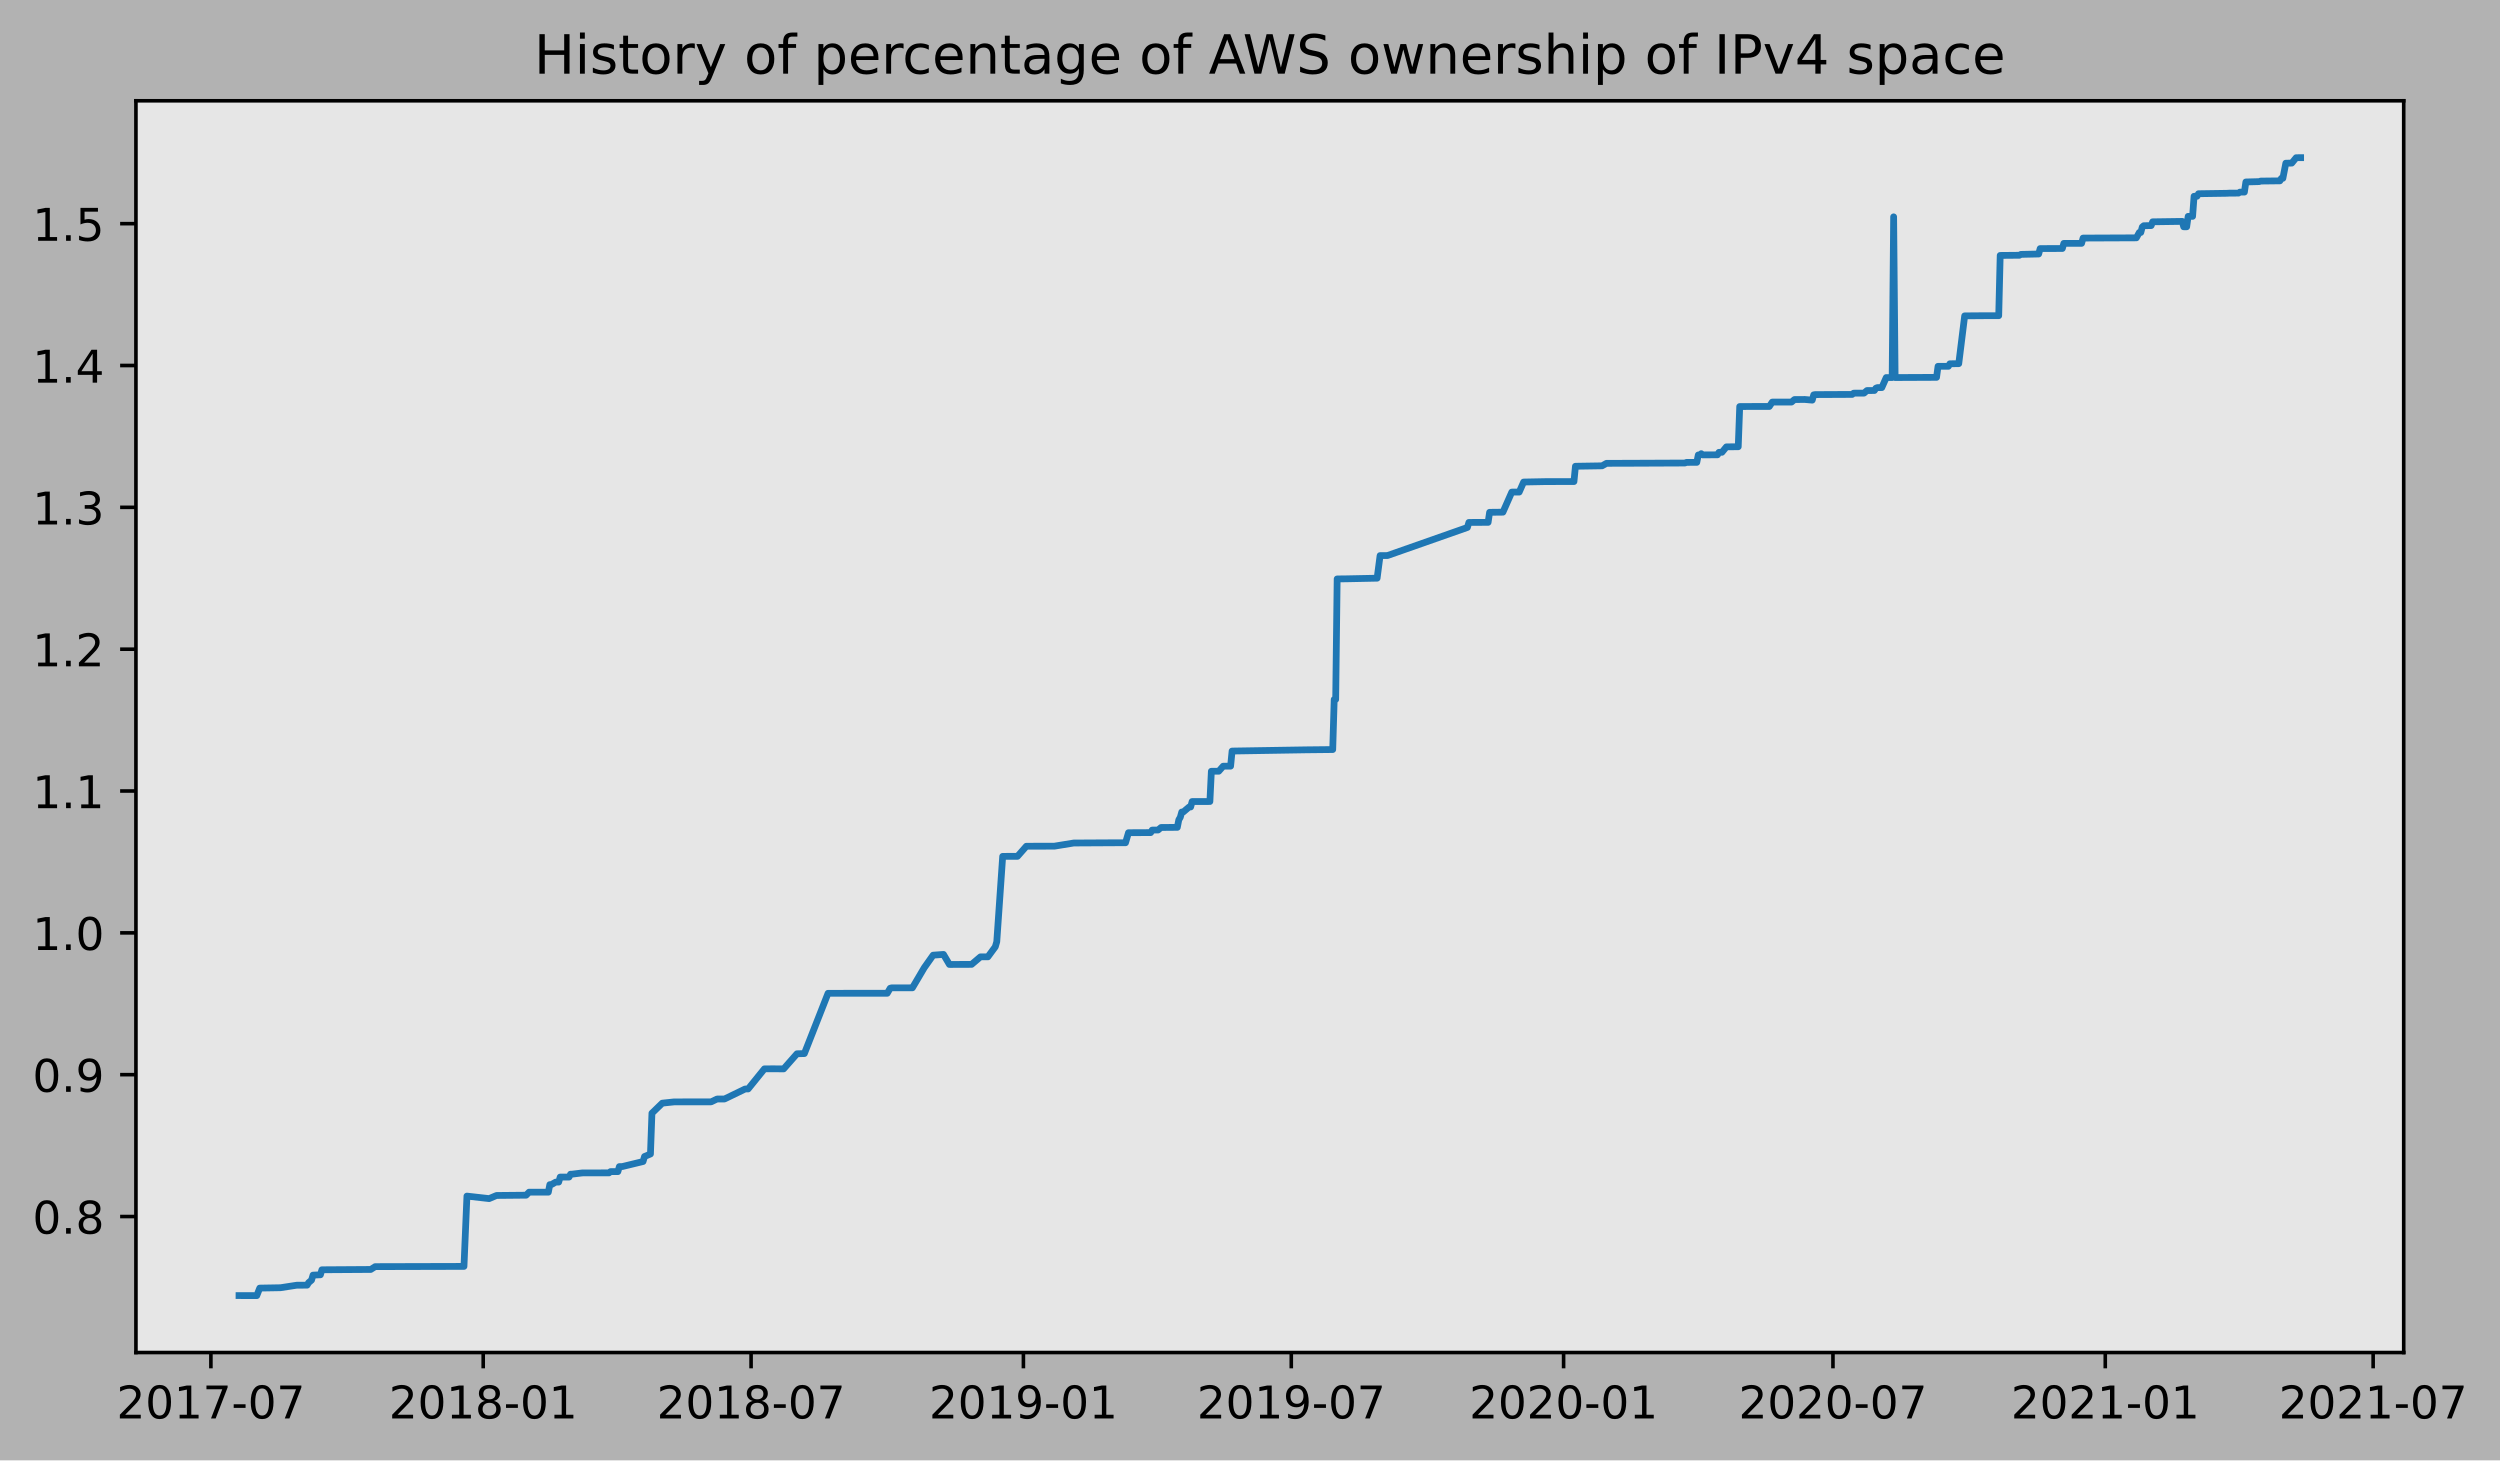
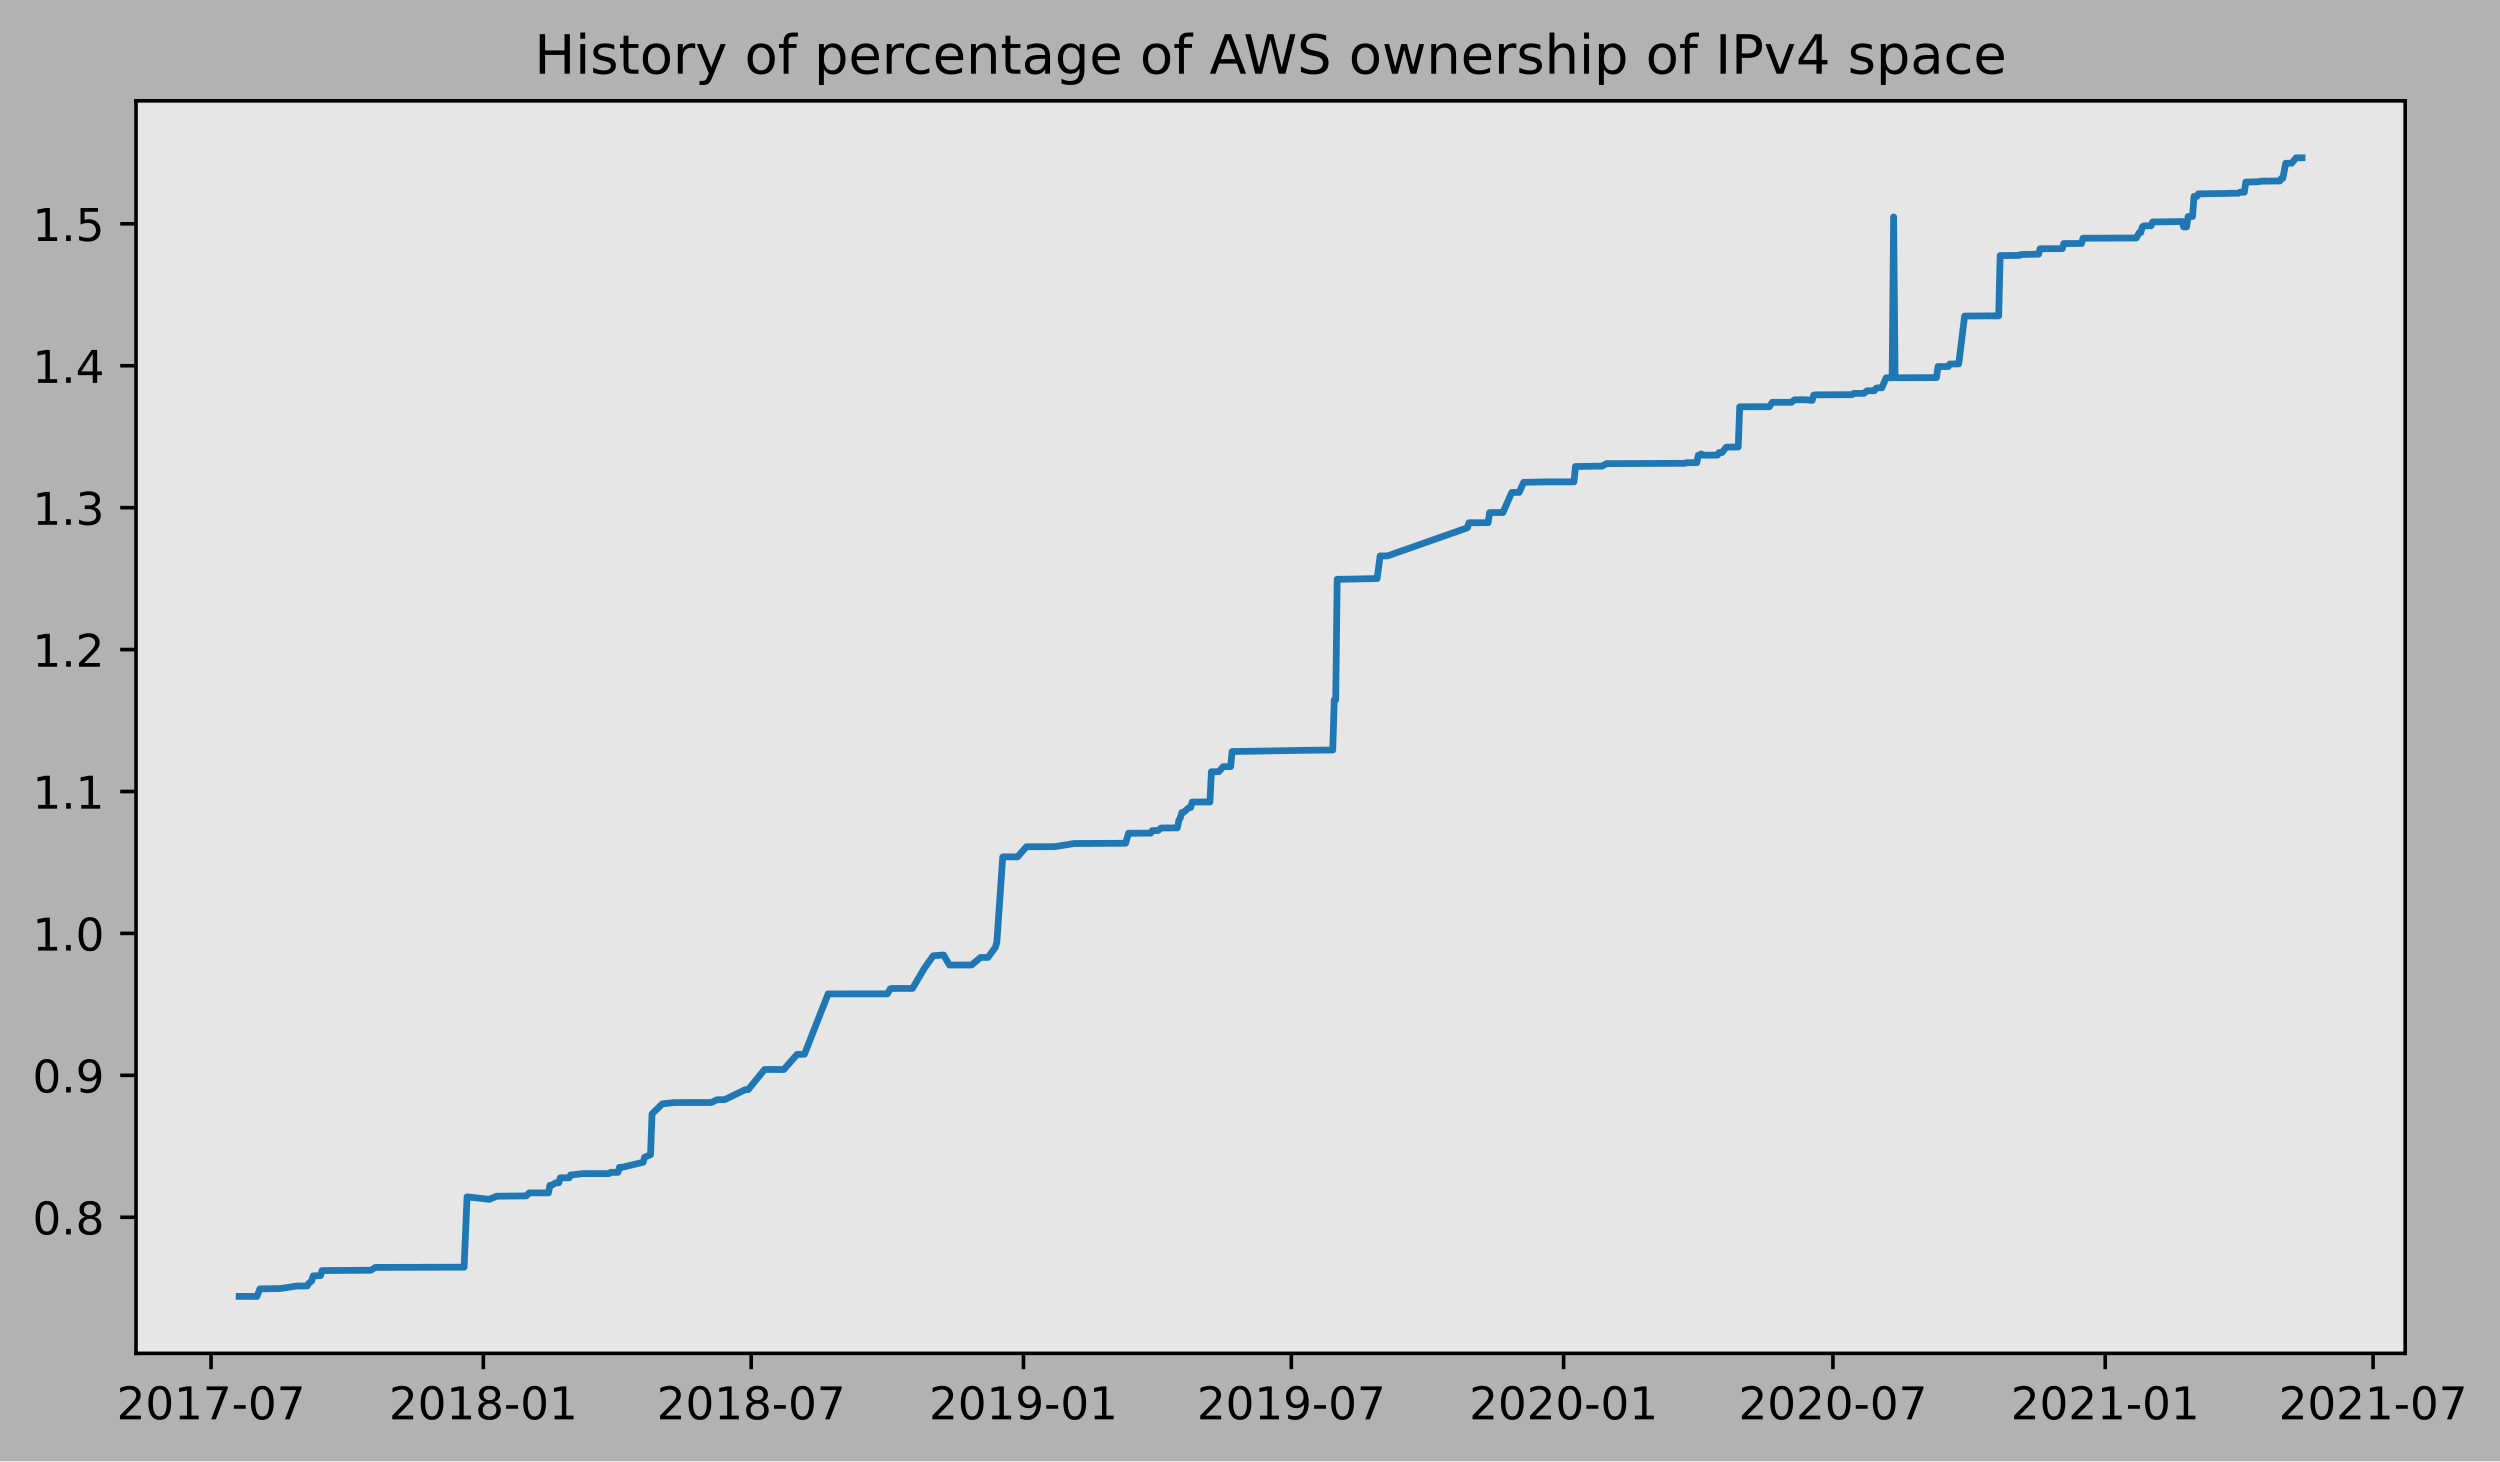
- <svg xmlns="http://www.w3.org/2000/svg" xmlns:xlink="http://www.w3.org/1999/xlink" height="323.396pt" version="1.1" viewBox="0 0 553.627 323.396" width="553.627pt">
+ <svg xmlns="http://www.w3.org/2000/svg" xmlns:xlink="http://www.w3.org/1999/xlink" height="323.396pt" version="1.1" viewBox="0 0 553.288 323.396" width="553.288pt">
  <defs>
    <style type="text/css">
*{stroke-linecap:butt;stroke-linejoin:round;}
  </style>
  </defs>
  <g id="figure_1">
    <g id="patch_1">
-       <path d="M 0 323.396  L 553.627 323.396  L 553.627 0  L 0 0  z " style="fill:#b2b2b2;" />
+       <path d="M 0 323.396  L 553.288 323.396  L 553.288 0  L 0 0  z " style="fill:#b2b2b2;" />
    </g>
    <g id="axes_1">
      <g id="patch_2">
        <path d="M 30.103 299.518  L 532.303 299.518  L 532.303 22.318  L 30.103 22.318  z " style="fill:#e6e6e6;" />
      </g>
      <g id="matplotlib.axis_1">
        <g id="xtick_1">
          <g id="line2d_1">
            <defs>
-               <path d="M 0 0  L 0 3.5  " id="me710acdeee" style="stroke:#000000;stroke-width:0.8;" />
-             </defs>
-             <g>
-               <use style="stroke:#000000;stroke-width:0.8;" x="46.703" xlink:href="#me710acdeee" y="299.518" />
+               <path d="M 0 0  L 0 3.5  " id="m3dcc79cb91" style="stroke:#000000;stroke-width:0.8;" />
+             </defs>
+             <g>
+               <use style="stroke:#000000;stroke-width:0.8;" x="46.708" xlink:href="#m3dcc79cb91" y="299.518" />
            </g>
          </g>
          <g id="text_1">
            <defs>
              <path d="M 19.188 8.297  L 53.609 8.297  L 53.609 0  L 7.328 0  L 7.328 8.297  Q 12.938 14.109 22.625 23.891  Q 32.328 33.688 34.812 36.531  Q 39.547 41.844 41.422 45.531  Q 43.312 49.219 43.312 52.781  Q 43.312 58.594 39.234 62.25  Q 35.156 65.922 28.609 65.922  Q 23.969 65.922 18.812 64.312  Q 13.672 62.703 7.812 59.422  L 7.812 69.391  Q 13.766 71.781 18.938 73  Q 24.125 74.219 28.422 74.219  Q 39.75 74.219 46.484 68.547  Q 53.219 62.891 53.219 53.422  Q 53.219 48.922 51.531 44.891  Q 49.859 40.875 45.406 35.406  Q 44.188 33.984 37.641 27.219  Q 31.109 20.453 19.188 8.297  z " id="DejaVuSans-50" />
              <path d="M 31.781 66.406  Q 24.172 66.406 20.328 58.906  Q 16.5 51.422 16.5 36.375  Q 16.5 21.391 20.328 13.891  Q 24.172 6.391 31.781 6.391  Q 39.453 6.391 43.281 13.891  Q 47.125 21.391 47.125 36.375  Q 47.125 51.422 43.281 58.906  Q 39.453 66.406 31.781 66.406  z M 31.781 74.219  Q 44.047 74.219 50.516 64.516  Q 56.984 54.828 56.984 36.375  Q 56.984 17.969 50.516 8.266  Q 44.047 -1.422 31.781 -1.422  Q 19.531 -1.422 13.062 8.266  Q 6.594 17.969 6.594 36.375  Q 6.594 54.828 13.062 64.516  Q 19.531 74.219 31.781 74.219  z " id="DejaVuSans-48" />
              <path d="M 12.406 8.297  L 28.516 8.297  L 28.516 63.922  L 10.984 60.406  L 10.984 69.391  L 28.422 72.906  L 38.281 72.906  L 38.281 8.297  L 54.391 8.297  L 54.391 0  L 12.406 0  z " id="DejaVuSans-49" />
              <path d="M 8.203 72.906  L 55.078 72.906  L 55.078 68.703  L 28.609 0  L 18.312 0  L 43.219 64.594  L 8.203 64.594  z " id="DejaVuSans-55" />
              <path d="M 4.891 31.391  L 31.203 31.391  L 31.203 23.391  L 4.891 23.391  z " id="DejaVuSans-45" />
            </defs>
-             <g transform="translate(25.81188 314.1166)scale(0.1 -0.1)">
+             <g transform="translate(25.81635 314.1166)scale(0.1 -0.1)">
              <use xlink:href="#DejaVuSans-50" />
              <use x="63.623" xlink:href="#DejaVuSans-48" />
              <use x="127.246" xlink:href="#DejaVuSans-49" />
              <use x="190.869" xlink:href="#DejaVuSans-55" />
              <use x="254.492" xlink:href="#DejaVuSans-45" />
              <use x="290.576" xlink:href="#DejaVuSans-48" />
              <use x="354.199" xlink:href="#DejaVuSans-55" />
            </g>
          </g>
        </g>
        <g id="xtick_2">
          <g id="line2d_2">
            <g>
-               <use style="stroke:#000000;stroke-width:0.8;" x="107.008" xlink:href="#me710acdeee" y="299.518" />
+               <use style="stroke:#000000;stroke-width:0.8;" x="106.969" xlink:href="#m3dcc79cb91" y="299.518" />
            </g>
          </g>
          <g id="text_2">
            <defs>
              <path d="M 31.781 34.625  Q 24.75 34.625 20.719 30.859  Q 16.703 27.094 16.703 20.516  Q 16.703 13.922 20.719 10.156  Q 24.75 6.391 31.781 6.391  Q 38.812 6.391 42.859 10.172  Q 46.922 13.969 46.922 20.516  Q 46.922 27.094 42.891 30.859  Q 38.875 34.625 31.781 34.625  z M 21.922 38.812  Q 15.578 40.375 12.031 44.719  Q 8.5 49.078 8.5 55.328  Q 8.5 64.062 14.719 69.141  Q 20.953 74.219 31.781 74.219  Q 42.672 74.219 48.875 69.141  Q 55.078 64.062 55.078 55.328  Q 55.078 49.078 51.531 44.719  Q 48 40.375 41.703 38.812  Q 48.828 37.156 52.797 32.312  Q 56.781 27.484 56.781 20.516  Q 56.781 9.906 50.312 4.234  Q 43.844 -1.422 31.781 -1.422  Q 19.734 -1.422 13.25 4.234  Q 6.781 9.906 6.781 20.516  Q 6.781 27.484 10.781 32.312  Q 14.797 37.156 21.922 38.812  z M 18.312 54.391  Q 18.312 48.734 21.844 45.562  Q 25.391 42.391 31.781 42.391  Q 38.141 42.391 41.719 45.562  Q 45.312 48.734 45.312 54.391  Q 45.312 60.062 41.719 63.234  Q 38.141 66.406 31.781 66.406  Q 25.391 66.406 21.844 63.234  Q 18.312 60.062 18.312 54.391  z " id="DejaVuSans-56" />
            </defs>
-             <g transform="translate(86.11652 314.1166)scale(0.1 -0.1)">
+             <g transform="translate(86.07773 314.1166)scale(0.1 -0.1)">
              <use xlink:href="#DejaVuSans-50" />
              <use x="63.623" xlink:href="#DejaVuSans-48" />
              <use x="127.246" xlink:href="#DejaVuSans-49" />
              <use x="190.869" xlink:href="#DejaVuSans-56" />
              <use x="254.492" xlink:href="#DejaVuSans-45" />
              <use x="290.576" xlink:href="#DejaVuSans-48" />
              <use x="354.199" xlink:href="#DejaVuSans-49" />
            </g>
          </g>
        </g>
        <g id="xtick_3">
          <g id="line2d_3">
            <g>
-               <use style="stroke:#000000;stroke-width:0.8;" x="166.329" xlink:href="#me710acdeee" y="299.518" />
+               <use style="stroke:#000000;stroke-width:0.8;" x="166.248" xlink:href="#m3dcc79cb91" y="299.518" />
            </g>
          </g>
          <g id="text_3">
-             <g transform="translate(145.4379 314.1166)scale(0.1 -0.1)">
+             <g transform="translate(145.3566 314.1166)scale(0.1 -0.1)">
              <use xlink:href="#DejaVuSans-50" />
              <use x="63.623" xlink:href="#DejaVuSans-48" />
              <use x="127.246" xlink:href="#DejaVuSans-49" />
              <use x="190.869" xlink:href="#DejaVuSans-56" />
              <use x="254.492" xlink:href="#DejaVuSans-45" />
              <use x="290.576" xlink:href="#DejaVuSans-48" />
              <use x="354.199" xlink:href="#DejaVuSans-55" />
            </g>
          </g>
        </g>
        <g id="xtick_4">
          <g id="line2d_4">
            <g>
-               <use style="stroke:#000000;stroke-width:0.8;" x="226.634" xlink:href="#me710acdeee" y="299.518" />
+               <use style="stroke:#000000;stroke-width:0.8;" x="226.509" xlink:href="#m3dcc79cb91" y="299.518" />
            </g>
          </g>
          <g id="text_4">
            <defs>
              <path d="M 10.984 1.516  L 10.984 10.5  Q 14.703 8.734 18.5 7.812  Q 22.312 6.891 25.984 6.891  Q 35.75 6.891 40.891 13.453  Q 46.047 20.016 46.781 33.406  Q 43.953 29.203 39.594 26.953  Q 35.25 24.703 29.984 24.703  Q 19.047 24.703 12.672 31.312  Q 6.297 37.938 6.297 49.422  Q 6.297 60.641 12.938 67.422  Q 19.578 74.219 30.609 74.219  Q 43.266 74.219 49.922 64.516  Q 56.594 54.828 56.594 36.375  Q 56.594 19.141 48.406 8.859  Q 40.234 -1.422 26.422 -1.422  Q 22.703 -1.422 18.891 -0.688  Q 15.094 0.047 10.984 1.516  z M 30.609 32.422  Q 37.25 32.422 41.125 36.953  Q 45.016 41.5 45.016 49.422  Q 45.016 57.281 41.125 61.844  Q 37.25 66.406 30.609 66.406  Q 23.969 66.406 20.094 61.844  Q 16.219 57.281 16.219 49.422  Q 16.219 41.5 20.094 36.953  Q 23.969 32.422 30.609 32.422  z " id="DejaVuSans-57" />
            </defs>
-             <g transform="translate(205.7426 314.1166)scale(0.1 -0.1)">
+             <g transform="translate(205.618 314.1166)scale(0.1 -0.1)">
              <use xlink:href="#DejaVuSans-50" />
              <use x="63.623" xlink:href="#DejaVuSans-48" />
              <use x="127.246" xlink:href="#DejaVuSans-49" />
              <use x="190.869" xlink:href="#DejaVuSans-57" />
              <use x="254.492" xlink:href="#DejaVuSans-45" />
              <use x="290.576" xlink:href="#DejaVuSans-48" />
              <use x="354.199" xlink:href="#DejaVuSans-49" />
            </g>
          </g>
        </g>
        <g id="xtick_5">
          <g id="line2d_5">
            <g>
-               <use style="stroke:#000000;stroke-width:0.8;" x="285.955" xlink:href="#me710acdeee" y="299.518" />
+               <use style="stroke:#000000;stroke-width:0.8;" x="285.788" xlink:href="#m3dcc79cb91" y="299.518" />
            </g>
          </g>
          <g id="text_5">
-             <g transform="translate(265.064 314.1166)scale(0.1 -0.1)">
+             <g transform="translate(264.8968 314.1166)scale(0.1 -0.1)">
              <use xlink:href="#DejaVuSans-50" />
              <use x="63.623" xlink:href="#DejaVuSans-48" />
              <use x="127.246" xlink:href="#DejaVuSans-49" />
              <use x="190.869" xlink:href="#DejaVuSans-57" />
              <use x="254.492" xlink:href="#DejaVuSans-45" />
              <use x="290.576" xlink:href="#DejaVuSans-48" />
              <use x="354.199" xlink:href="#DejaVuSans-55" />
            </g>
          </g>
        </g>
        <g id="xtick_6">
          <g id="line2d_6">
            <g>
-               <use style="stroke:#000000;stroke-width:0.8;" x="346.26" xlink:href="#me710acdeee" y="299.518" />
+               <use style="stroke:#000000;stroke-width:0.8;" x="346.05" xlink:href="#m3dcc79cb91" y="299.518" />
            </g>
          </g>
          <g id="text_6">
-             <g transform="translate(325.3686 314.1166)scale(0.1 -0.1)">
+             <g transform="translate(325.1582 314.1166)scale(0.1 -0.1)">
              <use xlink:href="#DejaVuSans-50" />
              <use x="63.623" xlink:href="#DejaVuSans-48" />
              <use x="127.246" xlink:href="#DejaVuSans-50" />
              <use x="190.869" xlink:href="#DejaVuSans-48" />
              <use x="254.492" xlink:href="#DejaVuSans-45" />
              <use x="290.576" xlink:href="#DejaVuSans-48" />
              <use x="354.199" xlink:href="#DejaVuSans-49" />
            </g>
          </g>
        </g>
        <g id="xtick_7">
          <g id="line2d_7">
            <g>
-               <use style="stroke:#000000;stroke-width:0.8;" x="405.909" xlink:href="#me710acdeee" y="299.518" />
+               <use style="stroke:#000000;stroke-width:0.8;" x="405.656" xlink:href="#m3dcc79cb91" y="299.518" />
            </g>
          </g>
          <g id="text_7">
-             <g transform="translate(385.0178 314.1166)scale(0.1 -0.1)">
+             <g transform="translate(384.7646 314.1166)scale(0.1 -0.1)">
              <use xlink:href="#DejaVuSans-50" />
              <use x="63.623" xlink:href="#DejaVuSans-48" />
              <use x="127.246" xlink:href="#DejaVuSans-50" />
              <use x="190.869" xlink:href="#DejaVuSans-48" />
              <use x="254.492" xlink:href="#DejaVuSans-45" />
              <use x="290.576" xlink:href="#DejaVuSans-48" />
              <use x="354.199" xlink:href="#DejaVuSans-55" />
            </g>
          </g>
        </g>
        <g id="xtick_8">
          <g id="line2d_8">
            <g>
-               <use style="stroke:#000000;stroke-width:0.8;" x="466.214" xlink:href="#me710acdeee" y="299.518" />
+               <use style="stroke:#000000;stroke-width:0.8;" x="465.917" xlink:href="#m3dcc79cb91" y="299.518" />
            </g>
          </g>
          <g id="text_8">
-             <g transform="translate(445.3224 314.1166)scale(0.1 -0.1)">
+             <g transform="translate(445.0259 314.1166)scale(0.1 -0.1)">
              <use xlink:href="#DejaVuSans-50" />
              <use x="63.623" xlink:href="#DejaVuSans-48" />
              <use x="127.246" xlink:href="#DejaVuSans-50" />
              <use x="190.869" xlink:href="#DejaVuSans-49" />
              <use x="254.492" xlink:href="#DejaVuSans-45" />
              <use x="290.576" xlink:href="#DejaVuSans-48" />
              <use x="354.199" xlink:href="#DejaVuSans-49" />
            </g>
          </g>
        </g>
        <g id="xtick_9">
          <g id="line2d_9">
            <g>
-               <use style="stroke:#000000;stroke-width:0.8;" x="525.535" xlink:href="#me710acdeee" y="299.518" />
+               <use style="stroke:#000000;stroke-width:0.8;" x="525.196" xlink:href="#m3dcc79cb91" y="299.518" />
            </g>
          </g>
          <g id="text_9">
-             <g transform="translate(504.6438 314.1166)scale(0.1 -0.1)">
+             <g transform="translate(504.3048 314.1166)scale(0.1 -0.1)">
              <use xlink:href="#DejaVuSans-50" />
              <use x="63.623" xlink:href="#DejaVuSans-48" />
              <use x="127.246" xlink:href="#DejaVuSans-50" />
              <use x="190.869" xlink:href="#DejaVuSans-49" />
              <use x="254.492" xlink:href="#DejaVuSans-45" />
              <use x="290.576" xlink:href="#DejaVuSans-48" />
              <use x="354.199" xlink:href="#DejaVuSans-55" />
            </g>
          </g>
        </g>
      </g>
      <g id="matplotlib.axis_2">
        <g id="ytick_1">
          <g id="line2d_10">
            <defs>
-               <path d="M 0 0  L -3.5 0  " id="m33b3c46250" style="stroke:#000000;stroke-width:0.8;" />
-             </defs>
-             <g>
-               <use style="stroke:#000000;stroke-width:0.8;" x="30.103" xlink:href="#m33b3c46250" y="269.4" />
+               <path d="M 0 0  L -3.5 0  " id="m85bfd32f55" style="stroke:#000000;stroke-width:0.8;" />
+             </defs>
+             <g>
+               <use style="stroke:#000000;stroke-width:0.8;" x="30.103" xlink:href="#m85bfd32f55" y="269.4" />
            </g>
          </g>
          <g id="text_10">
            <defs>
              <path d="M 10.688 12.406  L 21 12.406  L 21 0  L 10.688 0  z " id="DejaVuSans-46" />
            </defs>
-             <g transform="translate(7.2 273.199)scale(0.1 -0.1)">
+             <g transform="translate(7.2 273.1991)scale(0.1 -0.1)">
              <use xlink:href="#DejaVuSans-48" />
              <use x="63.623" xlink:href="#DejaVuSans-46" />
              <use x="95.41" xlink:href="#DejaVuSans-56" />
            </g>
          </g>
        </g>
        <g id="ytick_2">
          <g id="line2d_11">
            <g>
-               <use style="stroke:#000000;stroke-width:0.8;" x="30.103" xlink:href="#m33b3c46250" y="237.99" />
+               <use style="stroke:#000000;stroke-width:0.8;" x="30.103" xlink:href="#m85bfd32f55" y="237.99" />
            </g>
          </g>
          <g id="text_11">
-             <g transform="translate(7.2 241.7891)scale(0.1 -0.1)">
+             <g transform="translate(7.2 241.7892)scale(0.1 -0.1)">
              <use xlink:href="#DejaVuSans-48" />
              <use x="63.623" xlink:href="#DejaVuSans-46" />
              <use x="95.41" xlink:href="#DejaVuSans-57" />
            </g>
          </g>
        </g>
        <g id="ytick_3">
          <g id="line2d_12">
            <g>
-               <use style="stroke:#000000;stroke-width:0.8;" x="30.103" xlink:href="#m33b3c46250" y="206.58" />
+               <use style="stroke:#000000;stroke-width:0.8;" x="30.103" xlink:href="#m85bfd32f55" y="206.58" />
            </g>
          </g>
          <g id="text_12">
-             <g transform="translate(7.2 210.3792)scale(0.1 -0.1)">
+             <g transform="translate(7.2 210.3794)scale(0.1 -0.1)">
              <use xlink:href="#DejaVuSans-49" />
              <use x="63.623" xlink:href="#DejaVuSans-46" />
              <use x="95.41" xlink:href="#DejaVuSans-48" />
            </g>
          </g>
        </g>
        <g id="ytick_4">
          <g id="line2d_13">
            <g>
-               <use style="stroke:#000000;stroke-width:0.8;" x="30.103" xlink:href="#m33b3c46250" y="175.17" />
+               <use style="stroke:#000000;stroke-width:0.8;" x="30.103" xlink:href="#m85bfd32f55" y="175.17" />
            </g>
          </g>
          <g id="text_13">
-             <g transform="translate(7.2 178.9693)scale(0.1 -0.1)">
+             <g transform="translate(7.2 178.9695)scale(0.1 -0.1)">
              <use xlink:href="#DejaVuSans-49" />
              <use x="63.623" xlink:href="#DejaVuSans-46" />
              <use x="95.41" xlink:href="#DejaVuSans-49" />
            </g>
          </g>
        </g>
        <g id="ytick_5">
          <g id="line2d_14">
            <g>
-               <use style="stroke:#000000;stroke-width:0.8;" x="30.103" xlink:href="#m33b3c46250" y="143.76" />
+               <use style="stroke:#000000;stroke-width:0.8;" x="30.103" xlink:href="#m85bfd32f55" y="143.76" />
            </g>
          </g>
          <g id="text_14">
-             <g transform="translate(7.2 147.5593)scale(0.1 -0.1)">
+             <g transform="translate(7.2 147.5597)scale(0.1 -0.1)">
              <use xlink:href="#DejaVuSans-49" />
              <use x="63.623" xlink:href="#DejaVuSans-46" />
              <use x="95.41" xlink:href="#DejaVuSans-50" />
            </g>
          </g>
        </g>
        <g id="ytick_6">
          <g id="line2d_15">
            <g>
-               <use style="stroke:#000000;stroke-width:0.8;" x="30.103" xlink:href="#m33b3c46250" y="112.35" />
+               <use style="stroke:#000000;stroke-width:0.8;" x="30.103" xlink:href="#m85bfd32f55" y="112.351" />
            </g>
          </g>
          <g id="text_15">
            <defs>
              <path d="M 40.578 39.312  Q 47.656 37.797 51.625 33  Q 55.609 28.219 55.609 21.188  Q 55.609 10.406 48.188 4.484  Q 40.766 -1.422 27.094 -1.422  Q 22.516 -1.422 17.656 -0.516  Q 12.797 0.391 7.625 2.203  L 7.625 11.719  Q 11.719 9.328 16.594 8.109  Q 21.484 6.891 26.812 6.891  Q 36.078 6.891 40.938 10.547  Q 45.797 14.203 45.797 21.188  Q 45.797 27.641 41.281 31.266  Q 36.766 34.906 28.719 34.906  L 20.219 34.906  L 20.219 43.016  L 29.109 43.016  Q 36.375 43.016 40.234 45.922  Q 44.094 48.828 44.094 54.297  Q 44.094 59.906 40.109 62.906  Q 36.141 65.922 28.719 65.922  Q 24.656 65.922 20.016 65.031  Q 15.375 64.156 9.812 62.312  L 9.812 71.094  Q 15.438 72.656 20.344 73.438  Q 25.25 74.219 29.594 74.219  Q 40.828 74.219 47.359 69.109  Q 53.906 64.016 53.906 55.328  Q 53.906 49.266 50.438 45.094  Q 46.969 40.922 40.578 39.312  z " id="DejaVuSans-51" />
            </defs>
-             <g transform="translate(7.2 116.1494)scale(0.1 -0.1)">
+             <g transform="translate(7.2 116.1498)scale(0.1 -0.1)">
              <use xlink:href="#DejaVuSans-49" />
              <use x="63.623" xlink:href="#DejaVuSans-46" />
              <use x="95.41" xlink:href="#DejaVuSans-51" />
            </g>
          </g>
        </g>
        <g id="ytick_7">
          <g id="line2d_16">
            <g>
-               <use style="stroke:#000000;stroke-width:0.8;" x="30.103" xlink:href="#m33b3c46250" y="80.94" />
+               <use style="stroke:#000000;stroke-width:0.8;" x="30.103" xlink:href="#m85bfd32f55" y="80.941" />
            </g>
          </g>
          <g id="text_16">
            <defs>
              <path d="M 37.797 64.312  L 12.891 25.391  L 37.797 25.391  z M 35.203 72.906  L 47.609 72.906  L 47.609 25.391  L 58.016 25.391  L 58.016 17.188  L 47.609 17.188  L 47.609 0  L 37.797 0  L 37.797 17.188  L 4.891 17.188  L 4.891 26.703  z " id="DejaVuSans-52" />
            </defs>
-             <g transform="translate(7.2 84.7395)scale(0.1 -0.1)">
+             <g transform="translate(7.2 84.73994)scale(0.1 -0.1)">
              <use xlink:href="#DejaVuSans-49" />
              <use x="63.623" xlink:href="#DejaVuSans-46" />
              <use x="95.41" xlink:href="#DejaVuSans-52" />
            </g>
          </g>
        </g>
        <g id="ytick_8">
          <g id="line2d_17">
            <g>
-               <use style="stroke:#000000;stroke-width:0.8;" x="30.103" xlink:href="#m33b3c46250" y="49.53" />
+               <use style="stroke:#000000;stroke-width:0.8;" x="30.103" xlink:href="#m85bfd32f55" y="49.531" />
            </g>
          </g>
          <g id="text_17">
            <defs>
              <path d="M 10.797 72.906  L 49.516 72.906  L 49.516 64.594  L 19.828 64.594  L 19.828 46.734  Q 21.969 47.469 24.109 47.828  Q 26.266 48.188 28.422 48.188  Q 40.625 48.188 47.75 41.5  Q 54.891 34.812 54.891 23.391  Q 54.891 11.625 47.562 5.094  Q 40.234 -1.422 26.906 -1.422  Q 22.312 -1.422 17.547 -0.641  Q 12.797 0.141 7.719 1.703  L 7.719 11.625  Q 12.109 9.234 16.797 8.062  Q 21.484 6.891 26.703 6.891  Q 35.156 6.891 40.078 11.328  Q 45.016 15.766 45.016 23.391  Q 45.016 31 40.078 35.438  Q 35.156 39.891 26.703 39.891  Q 22.75 39.891 18.812 39.016  Q 14.891 38.141 10.797 36.281  z " id="DejaVuSans-53" />
            </defs>
-             <g transform="translate(7.2 53.32958)scale(0.1 -0.1)">
+             <g transform="translate(7.2 53.33009)scale(0.1 -0.1)">
              <use xlink:href="#DejaVuSans-49" />
              <use x="63.623" xlink:href="#DejaVuSans-46" />
              <use x="95.41" xlink:href="#DejaVuSans-53" />
            </g>
          </g>
        </g>
      </g>
      <g id="line2d_18">
-         <path clip-path="url(#p53a2560632)" d="M 52.93 286.906  L 56.863 286.918  L 57.519 285.25  L 62.107 285.168  L 65.712 284.612  L 68.007 284.6  L 68.334 284.044  L 68.99 283.488  L 69.318 282.376  L 70.956 282.306  L 71.284 281.194  L 82.099 281.122  L 83.083 280.497  L 102.747 280.445  L 103.403 264.877  L 108.319 265.433  L 109.958 264.738  L 116.512 264.675  L 117.168 264.006  L 121.429 264.008  L 121.756 262.339  L 122.084 262.335  L 123.067 261.778  L 123.723 261.775  L 124.051 260.663  L 126.017 260.661  L 126.345 260.024  L 126.672 260.021  L 128.967 259.743  L 134.866 259.734  L 135.194 259.456  L 136.833 259.454  L 137.16 258.342  L 137.816 258.333  L 142.404 257.221  L 142.732 256.109  L 144.043 255.553  L 144.371 246.518  L 146.665 244.294  L 149.287 244.016  L 157.48 244.005  L 158.791 243.379  L 160.43 243.379  L 165.018 241.155  L 165.674 241.149  L 169.279 236.698  L 171.245 236.688  L 173.54 236.705  L 176.489 233.36  L 178.128 233.314  L 183.372 219.966  L 196.482 219.958  L 197.137 218.846  L 197.465 218.759  L 202.053 218.753  L 204.675 214.304  L 206.642 211.524  L 208.936 211.357  L 210.247 213.581  L 215.163 213.561  L 217.129 211.893  L 218.768 211.891  L 220.407 209.667  L 220.735 208.547  L 222.046 189.642  L 225.323 189.634  L 227.289 187.401  L 233.517 187.381  L 237.777 186.686  L 247.61 186.63  L 249.248 186.63  L 249.904 184.404  L 254.82 184.379  L 255.148 183.823  L 256.459 183.804  L 257.114 183.248  L 260.719 183.217  L 261.047 181.549  L 261.375 180.993  L 261.702 179.82  L 262.03 179.818  L 263.341 178.706  L 263.669 178.706  L 263.997 177.501  L 267.93 177.495  L 268.257 170.797  L 269.896 170.786  L 270.879 169.671  L 272.518 169.662  L 272.846 166.322  L 289.233 166.05  L 295.132 165.987  L 295.46 154.893  L 295.788 154.892  L 296.115 128.204  L 298.082 128.182  L 304.964 128.04  L 305.62 123.036  L 307.259 123.026  L 324.957 116.805  L 325.285 115.693  L 329.545 115.676  L 329.873 113.452  L 332.823 113.421  L 334.789 108.973  L 336.428 108.971  L 337.411 106.747  L 342.327 106.65  L 348.554 106.639  L 348.882 103.253  L 354.781 103.157  L 355.765 102.604  L 360.681 102.591  L 373.135 102.536  L 373.463 102.397  L 375.757 102.389  L 376.085 100.755  L 376.412 100.755  L 376.74 100.464  L 377.068 100.738  L 380.345 100.716  L 380.673 100.162  L 381.328 100.16  L 382.312 98.958  L 384.934 98.929  L 385.261 90.029  L 389.522 90.009  L 391.816 90.014  L 392.472 89.041  L 396.732 89.036  L 397.388 88.48  L 399.682 88.465  L 401.321 88.611  L 401.649 87.439  L 401.976 87.384  L 410.17 87.343  L 410.498 87.065  L 412.792 87.055  L 413.447 86.484  L 415.086 86.477  L 415.414 85.973  L 415.741 85.834  L 416.725 85.834  L 417.708 83.61  L 419.019 83.61  L 419.347 48.023  L 419.674 83.608  L 428.851 83.566  L 429.179 81.12  L 431.473 81.119  L 431.801 80.561  L 433.767 80.531  L 435.078 69.949  L 439.994 69.909  L 442.616 69.91  L 442.944 56.565  L 447.205 56.527  L 447.532 56.334  L 451.465 56.248  L 451.793 55.049  L 456.709 55.028  L 457.037 53.897  L 460.97 53.89  L 461.298 52.721  L 473.096 52.67  L 473.752 51.48  L 474.08 51.48  L 474.407 50.27  L 474.735 49.988  L 476.374 49.955  L 476.702 49.121  L 483.256 49.028  L 483.584 50.225  L 484.24 50.222  L 484.567 47.915  L 485.551 47.915  L 485.878 43.467  L 486.534 43.463  L 486.862 42.9  L 493.089 42.807  L 493.744 42.769  L 495.711 42.763  L 496.038 42.541  L 497.022 42.54  L 497.349 40.296  L 500.299 40.218  L 500.627 40.1  L 504.887 40.05  L 505.215 39.493  L 505.543 39.49  L 506.198 36.136  L 507.509 36.12  L 508.493 34.921  L 509.476 34.918  L 509.476 34.918  " style="fill:none;stroke:#1f77b4;stroke-linecap:square;stroke-width:1.5;" />
+         <path clip-path="url(#pb6ca32a99d)" d="M 52.93 286.906  L 56.86 286.918  L 57.516 285.25  L 62.101 285.168  L 65.703 284.612  L 67.996 284.6  L 68.323 284.044  L 68.978 283.488  L 69.306 282.376  L 70.943 282.306  L 71.271 281.194  L 82.079 281.122  L 83.061 280.497  L 102.712 280.445  L 103.367 264.877  L 108.279 265.433  L 109.917 264.738  L 116.467 264.675  L 117.122 264.006  L 121.379 264.008  L 121.707 262.34  L 122.034 262.335  L 123.017 261.778  L 123.672 261.775  L 124 260.663  L 125.965 260.661  L 126.292 260.024  L 126.62 260.021  L 128.912 259.743  L 134.807 259.734  L 135.135 259.456  L 136.772 259.454  L 137.1 258.342  L 137.755 258.333  L 142.34 257.221  L 142.667 256.109  L 143.977 255.553  L 144.305 246.518  L 146.598 244.294  L 149.218 244.016  L 157.405 244.005  L 158.715 243.379  L 160.353 243.379  L 164.938 241.155  L 165.593 241.149  L 169.196 236.699  L 171.161 236.688  L 173.453 236.705  L 176.401 233.36  L 178.038 233.314  L 183.278 219.966  L 196.379 219.958  L 197.034 218.846  L 197.361 218.759  L 201.946 218.753  L 204.566 214.305  L 206.531 211.525  L 208.824 211.357  L 210.134 213.581  L 215.047 213.562  L 217.012 211.894  L 218.649 211.891  L 220.287 209.667  L 220.614 208.547  L 221.924 189.643  L 225.199 189.634  L 227.164 187.401  L 233.387 187.382  L 237.645 186.687  L 247.47 186.631  L 249.107 186.631  L 249.762 184.404  L 254.675 184.379  L 255.003 183.823  L 256.313 183.804  L 256.968 183.248  L 260.57 183.217  L 260.898 181.549  L 261.225 180.993  L 261.553 179.821  L 261.88 179.818  L 263.19 178.706  L 263.518 178.706  L 263.845 177.502  L 267.775 177.495  L 268.103 170.797  L 269.74 170.786  L 270.723 169.671  L 272.36 169.662  L 272.688 166.322  L 289.063 166.051  L 294.958 165.987  L 295.286 154.893  L 295.613 154.892  L 295.941 128.204  L 297.906 128.182  L 304.784 128.041  L 305.439 123.037  L 307.076 123.026  L 324.762 116.806  L 325.089 115.694  L 329.347 115.676  L 329.674 113.452  L 332.622 113.422  L 334.587 108.974  L 336.224 108.972  L 337.207 106.748  L 342.12 106.65  L 348.342 106.64  L 348.67 103.254  L 354.565 103.158  L 355.547 102.604  L 360.46 102.591  L 372.905 102.537  L 373.233 102.398  L 375.525 102.389  L 375.853 100.756  L 376.18 100.756  L 376.508 100.464  L 376.835 100.738  L 380.11 100.716  L 380.438 100.162  L 381.093 100.16  L 382.075 98.958  L 384.695 98.93  L 385.023 90.029  L 389.281 90.01  L 391.573 90.014  L 392.228 89.041  L 396.486 89.037  L 397.141 88.481  L 399.433 88.465  L 401.071 88.612  L 401.398 87.439  L 401.726 87.385  L 409.914 87.343  L 410.241 87.065  L 412.534 87.055  L 413.189 86.484  L 414.826 86.478  L 415.154 85.974  L 415.481 85.835  L 416.464 85.835  L 417.446 83.611  L 418.756 83.61  L 419.084 48.024  L 419.411 83.608  L 428.582 83.566  L 428.909 81.12  L 431.202 81.12  L 431.529 80.562  L 433.494 80.531  L 434.804 69.95  L 439.717 69.91  L 442.337 69.91  L 442.664 56.566  L 446.922 56.527  L 447.249 56.334  L 451.18 56.249  L 451.507 55.05  L 456.42 55.028  L 456.747 53.897  L 460.677 53.89  L 461.005 52.722  L 472.795 52.671  L 473.45 51.48  L 473.778 51.48  L 474.105 50.271  L 474.433 49.988  L 476.07 49.956  L 476.398 49.122  L 482.948 49.028  L 483.275 50.226  L 483.93 50.222  L 484.258 47.916  L 485.24 47.916  L 485.568 43.468  L 486.223 43.463  L 486.55 42.9  L 492.773 42.808  L 493.428 42.77  L 495.393 42.763  L 495.721 42.541  L 496.703 42.54  L 497.031 40.297  L 499.978 40.218  L 500.306 40.1  L 504.563 40.051  L 504.891 39.493  L 505.218 39.49  L 505.873 36.137  L 507.183 36.121  L 508.166 34.921  L 509.476 34.918  L 509.476 34.918  " style="fill:none;stroke:#1f77b4;stroke-linecap:square;stroke-width:1.5;" />
      </g>
      <g id="patch_3">
        <path d="M 30.103 299.518  L 30.103 22.318  " style="fill:none;stroke:#000000;stroke-linecap:square;stroke-linejoin:miter;stroke-width:0.8;" />
      </g>
      <g id="patch_4">
        <path d="M 532.303 299.518  L 532.303 22.318  " style="fill:none;stroke:#000000;stroke-linecap:square;stroke-linejoin:miter;stroke-width:0.8;" />
      </g>
      <g id="patch_5">
        <path d="M 30.103 299.518  L 532.303 299.518  " style="fill:none;stroke:#000000;stroke-linecap:square;stroke-linejoin:miter;stroke-width:0.8;" />
      </g>
      <g id="patch_6">
        <path d="M 30.103 22.318  L 532.303 22.318  " style="fill:none;stroke:#000000;stroke-linecap:square;stroke-linejoin:miter;stroke-width:0.8;" />
      </g>
      <g id="text_18">
        <defs>
          <path d="M 9.812 72.906  L 19.672 72.906  L 19.672 43.016  L 55.516 43.016  L 55.516 72.906  L 65.375 72.906  L 65.375 0  L 55.516 0  L 55.516 34.719  L 19.672 34.719  L 19.672 0  L 9.812 0  z " id="DejaVuSans-72" />
          <path d="M 9.422 54.688  L 18.406 54.688  L 18.406 0  L 9.422 0  z M 9.422 75.984  L 18.406 75.984  L 18.406 64.594  L 9.422 64.594  z " id="DejaVuSans-105" />
          <path d="M 44.281 53.078  L 44.281 44.578  Q 40.484 46.531 36.375 47.5  Q 32.281 48.484 27.875 48.484  Q 21.188 48.484 17.844 46.438  Q 14.5 44.391 14.5 40.281  Q 14.5 37.156 16.891 35.375  Q 19.281 33.594 26.516 31.984  L 29.594 31.297  Q 39.156 29.25 43.188 25.516  Q 47.219 21.781 47.219 15.094  Q 47.219 7.469 41.188 3.016  Q 35.156 -1.422 24.609 -1.422  Q 20.219 -1.422 15.453 -0.562  Q 10.688 0.297 5.422 2  L 5.422 11.281  Q 10.406 8.688 15.234 7.391  Q 20.062 6.109 24.812 6.109  Q 31.156 6.109 34.562 8.281  Q 37.984 10.453 37.984 14.406  Q 37.984 18.062 35.516 20.016  Q 33.062 21.969 24.703 23.781  L 21.578 24.516  Q 13.234 26.266 9.516 29.906  Q 5.812 33.547 5.812 39.891  Q 5.812 47.609 11.281 51.797  Q 16.75 56 26.812 56  Q 31.781 56 36.172 55.266  Q 40.578 54.547 44.281 53.078  z " id="DejaVuSans-115" />
          <path d="M 18.312 70.219  L 18.312 54.688  L 36.812 54.688  L 36.812 47.703  L 18.312 47.703  L 18.312 18.016  Q 18.312 11.328 20.141 9.422  Q 21.969 7.516 27.594 7.516  L 36.812 7.516  L 36.812 0  L 27.594 0  Q 17.188 0 13.234 3.875  Q 9.281 7.766 9.281 18.016  L 9.281 47.703  L 2.688 47.703  L 2.688 54.688  L 9.281 54.688  L 9.281 70.219  z " id="DejaVuSans-116" />
          <path d="M 30.609 48.391  Q 23.391 48.391 19.188 42.75  Q 14.984 37.109 14.984 27.297  Q 14.984 17.484 19.156 11.844  Q 23.344 6.203 30.609 6.203  Q 37.797 6.203 41.984 11.859  Q 46.188 17.531 46.188 27.297  Q 46.188 37.016 41.984 42.703  Q 37.797 48.391 30.609 48.391  z M 30.609 56  Q 42.328 56 49.016 48.375  Q 55.719 40.766 55.719 27.297  Q 55.719 13.875 49.016 6.219  Q 42.328 -1.422 30.609 -1.422  Q 18.844 -1.422 12.172 6.219  Q 5.516 13.875 5.516 27.297  Q 5.516 40.766 12.172 48.375  Q 18.844 56 30.609 56  z " id="DejaVuSans-111" />
          <path d="M 41.109 46.297  Q 39.594 47.172 37.812 47.578  Q 36.031 48 33.891 48  Q 26.266 48 22.188 43.047  Q 18.109 38.094 18.109 28.812  L 18.109 0  L 9.078 0  L 9.078 54.688  L 18.109 54.688  L 18.109 46.188  Q 20.953 51.172 25.484 53.578  Q 30.031 56 36.531 56  Q 37.453 56 38.578 55.875  Q 39.703 55.766 41.062 55.516  z " id="DejaVuSans-114" />
          <path d="M 32.172 -5.078  Q 28.375 -14.844 24.75 -17.812  Q 21.141 -20.797 15.094 -20.797  L 7.906 -20.797  L 7.906 -13.281  L 13.188 -13.281  Q 16.891 -13.281 18.938 -11.516  Q 21 -9.766 23.484 -3.219  L 25.094 0.875  L 2.984 54.688  L 12.5 54.688  L 29.594 11.922  L 46.688 54.688  L 56.203 54.688  z " id="DejaVuSans-121" />
          <path id="DejaVuSans-32" />
          <path d="M 37.109 75.984  L 37.109 68.5  L 28.516 68.5  Q 23.688 68.5 21.797 66.547  Q 19.922 64.594 19.922 59.516  L 19.922 54.688  L 34.719 54.688  L 34.719 47.703  L 19.922 47.703  L 19.922 0  L 10.891 0  L 10.891 47.703  L 2.297 47.703  L 2.297 54.688  L 10.891 54.688  L 10.891 58.5  Q 10.891 67.625 15.141 71.797  Q 19.391 75.984 28.609 75.984  z " id="DejaVuSans-102" />
          <path d="M 18.109 8.203  L 18.109 -20.797  L 9.078 -20.797  L 9.078 54.688  L 18.109 54.688  L 18.109 46.391  Q 20.953 51.266 25.266 53.625  Q 29.594 56 35.594 56  Q 45.562 56 51.781 48.094  Q 58.016 40.188 58.016 27.297  Q 58.016 14.406 51.781 6.484  Q 45.562 -1.422 35.594 -1.422  Q 29.594 -1.422 25.266 0.953  Q 20.953 3.328 18.109 8.203  z M 48.688 27.297  Q 48.688 37.203 44.609 42.844  Q 40.531 48.484 33.406 48.484  Q 26.266 48.484 22.188 42.844  Q 18.109 37.203 18.109 27.297  Q 18.109 17.391 22.188 11.75  Q 26.266 6.109 33.406 6.109  Q 40.531 6.109 44.609 11.75  Q 48.688 17.391 48.688 27.297  z " id="DejaVuSans-112" />
          <path d="M 56.203 29.594  L 56.203 25.203  L 14.891 25.203  Q 15.484 15.922 20.484 11.062  Q 25.484 6.203 34.422 6.203  Q 39.594 6.203 44.453 7.469  Q 49.312 8.734 54.109 11.281  L 54.109 2.781  Q 49.266 0.734 44.188 -0.344  Q 39.109 -1.422 33.891 -1.422  Q 20.797 -1.422 13.156 6.188  Q 5.516 13.812 5.516 26.812  Q 5.516 40.234 12.766 48.109  Q 20.016 56 32.328 56  Q 43.359 56 49.781 48.891  Q 56.203 41.797 56.203 29.594  z M 47.219 32.234  Q 47.125 39.594 43.094 43.984  Q 39.062 48.391 32.422 48.391  Q 24.906 48.391 20.391 44.141  Q 15.875 39.891 15.188 32.172  z " id="DejaVuSans-101" />
          <path d="M 48.781 52.594  L 48.781 44.188  Q 44.969 46.297 41.141 47.344  Q 37.312 48.391 33.406 48.391  Q 24.656 48.391 19.812 42.844  Q 14.984 37.312 14.984 27.297  Q 14.984 17.281 19.812 11.734  Q 24.656 6.203 33.406 6.203  Q 37.312 6.203 41.141 7.25  Q 44.969 8.297 48.781 10.406  L 48.781 2.094  Q 45.016 0.344 40.984 -0.531  Q 36.969 -1.422 32.422 -1.422  Q 20.062 -1.422 12.781 6.344  Q 5.516 14.109 5.516 27.297  Q 5.516 40.672 12.859 48.328  Q 20.219 56 33.016 56  Q 37.156 56 41.109 55.141  Q 45.062 54.297 48.781 52.594  z " id="DejaVuSans-99" />
          <path d="M 54.891 33.016  L 54.891 0  L 45.906 0  L 45.906 32.719  Q 45.906 40.484 42.875 44.328  Q 39.844 48.188 33.797 48.188  Q 26.516 48.188 22.312 43.547  Q 18.109 38.922 18.109 30.906  L 18.109 0  L 9.078 0  L 9.078 54.688  L 18.109 54.688  L 18.109 46.188  Q 21.344 51.125 25.703 53.562  Q 30.078 56 35.797 56  Q 45.219 56 50.047 50.172  Q 54.891 44.344 54.891 33.016  z " id="DejaVuSans-110" />
          <path d="M 34.281 27.484  Q 23.391 27.484 19.188 25  Q 14.984 22.516 14.984 16.5  Q 14.984 11.719 18.141 8.906  Q 21.297 6.109 26.703 6.109  Q 34.188 6.109 38.703 11.406  Q 43.219 16.703 43.219 25.484  L 43.219 27.484  z M 52.203 31.203  L 52.203 0  L 43.219 0  L 43.219 8.297  Q 40.141 3.328 35.547 0.953  Q 30.953 -1.422 24.312 -1.422  Q 15.922 -1.422 10.953 3.297  Q 6 8.016 6 15.922  Q 6 25.141 12.172 29.828  Q 18.359 34.516 30.609 34.516  L 43.219 34.516  L 43.219 35.406  Q 43.219 41.609 39.141 45  Q 35.062 48.391 27.688 48.391  Q 23 48.391 18.547 47.266  Q 14.109 46.141 10.016 43.891  L 10.016 52.203  Q 14.938 54.109 19.578 55.047  Q 24.219 56 28.609 56  Q 40.484 56 46.344 49.844  Q 52.203 43.703 52.203 31.203  z " id="DejaVuSans-97" />
          <path d="M 45.406 27.984  Q 45.406 37.75 41.375 43.109  Q 37.359 48.484 30.078 48.484  Q 22.859 48.484 18.828 43.109  Q 14.797 37.75 14.797 27.984  Q 14.797 18.266 18.828 12.891  Q 22.859 7.516 30.078 7.516  Q 37.359 7.516 41.375 12.891  Q 45.406 18.266 45.406 27.984  z M 54.391 6.781  Q 54.391 -7.172 48.188 -13.984  Q 42 -20.797 29.203 -20.797  Q 24.469 -20.797 20.266 -20.094  Q 16.062 -19.391 12.109 -17.922  L 12.109 -9.188  Q 16.062 -11.328 19.922 -12.344  Q 23.781 -13.375 27.781 -13.375  Q 36.625 -13.375 41.016 -8.766  Q 45.406 -4.156 45.406 5.172  L 45.406 9.625  Q 42.625 4.781 38.281 2.391  Q 33.938 0 27.875 0  Q 17.828 0 11.672 7.656  Q 5.516 15.328 5.516 27.984  Q 5.516 40.672 11.672 48.328  Q 17.828 56 27.875 56  Q 33.938 56 38.281 53.609  Q 42.625 51.219 45.406 46.391  L 45.406 54.688  L 54.391 54.688  z " id="DejaVuSans-103" />
          <path d="M 34.188 63.188  L 20.797 26.906  L 47.609 26.906  z M 28.609 72.906  L 39.797 72.906  L 67.578 0  L 57.328 0  L 50.688 18.703  L 17.828 18.703  L 11.188 0  L 0.781 0  z " id="DejaVuSans-65" />
          <path d="M 3.328 72.906  L 13.281 72.906  L 28.609 11.281  L 43.891 72.906  L 54.984 72.906  L 70.312 11.281  L 85.594 72.906  L 95.609 72.906  L 77.297 0  L 64.891 0  L 49.516 63.281  L 33.984 0  L 21.578 0  z " id="DejaVuSans-87" />
          <path d="M 53.516 70.516  L 53.516 60.891  Q 47.906 63.578 42.922 64.891  Q 37.938 66.219 33.297 66.219  Q 25.25 66.219 20.875 63.094  Q 16.5 59.969 16.5 54.203  Q 16.5 49.359 19.406 46.891  Q 22.312 44.438 30.422 42.922  L 36.375 41.703  Q 47.406 39.594 52.656 34.297  Q 57.906 29 57.906 20.125  Q 57.906 9.516 50.797 4.047  Q 43.703 -1.422 29.984 -1.422  Q 24.812 -1.422 18.969 -0.25  Q 13.141 0.922 6.891 3.219  L 6.891 13.375  Q 12.891 10.016 18.656 8.297  Q 24.422 6.594 29.984 6.594  Q 38.422 6.594 43.016 9.906  Q 47.609 13.234 47.609 19.391  Q 47.609 24.75 44.312 27.781  Q 41.016 30.812 33.5 32.328  L 27.484 33.5  Q 16.453 35.688 11.516 40.375  Q 6.594 45.062 6.594 53.422  Q 6.594 63.094 13.406 68.656  Q 20.219 74.219 32.172 74.219  Q 37.312 74.219 42.625 73.281  Q 47.953 72.359 53.516 70.516  z " id="DejaVuSans-83" />
          <path d="M 4.203 54.688  L 13.188 54.688  L 24.422 12.016  L 35.594 54.688  L 46.188 54.688  L 57.422 12.016  L 68.609 54.688  L 77.594 54.688  L 63.281 0  L 52.688 0  L 40.922 44.828  L 29.109 0  L 18.5 0  z " id="DejaVuSans-119" />
          <path d="M 54.891 33.016  L 54.891 0  L 45.906 0  L 45.906 32.719  Q 45.906 40.484 42.875 44.328  Q 39.844 48.188 33.797 48.188  Q 26.516 48.188 22.312 43.547  Q 18.109 38.922 18.109 30.906  L 18.109 0  L 9.078 0  L 9.078 75.984  L 18.109 75.984  L 18.109 46.188  Q 21.344 51.125 25.703 53.562  Q 30.078 56 35.797 56  Q 45.219 56 50.047 50.172  Q 54.891 44.344 54.891 33.016  z " id="DejaVuSans-104" />
          <path d="M 9.812 72.906  L 19.672 72.906  L 19.672 0  L 9.812 0  z " id="DejaVuSans-73" />
          <path d="M 19.672 64.797  L 19.672 37.406  L 32.078 37.406  Q 38.969 37.406 42.719 40.969  Q 46.484 44.531 46.484 51.125  Q 46.484 57.672 42.719 61.234  Q 38.969 64.797 32.078 64.797  z M 9.812 72.906  L 32.078 72.906  Q 44.344 72.906 50.609 67.359  Q 56.891 61.812 56.891 51.125  Q 56.891 40.328 50.609 34.812  Q 44.344 29.297 32.078 29.297  L 19.672 29.297  L 19.672 0  L 9.812 0  z " id="DejaVuSans-80" />
          <path d="M 2.984 54.688  L 12.5 54.688  L 29.594 8.797  L 46.688 54.688  L 56.203 54.688  L 35.688 0  L 23.484 0  z " id="DejaVuSans-118" />
        </defs>
        <g transform="translate(118.2778 16.31812)scale(0.12 -0.12)">
          <use xlink:href="#DejaVuSans-72" />
          <use x="75.195" xlink:href="#DejaVuSans-105" />
          <use x="102.979" xlink:href="#DejaVuSans-115" />
          <use x="155.078" xlink:href="#DejaVuSans-116" />
          <use x="194.287" xlink:href="#DejaVuSans-111" />
          <use x="255.469" xlink:href="#DejaVuSans-114" />
          <use x="296.582" xlink:href="#DejaVuSans-121" />
          <use x="355.762" xlink:href="#DejaVuSans-32" />
          <use x="387.549" xlink:href="#DejaVuSans-111" />
          <use x="448.73" xlink:href="#DejaVuSans-102" />
          <use x="483.936" xlink:href="#DejaVuSans-32" />
          <use x="515.723" xlink:href="#DejaVuSans-112" />
          <use x="579.199" xlink:href="#DejaVuSans-101" />
          <use x="640.723" xlink:href="#DejaVuSans-114" />
          <use x="679.586" xlink:href="#DejaVuSans-99" />
          <use x="734.566" xlink:href="#DejaVuSans-101" />
          <use x="796.09" xlink:href="#DejaVuSans-110" />
          <use x="859.469" xlink:href="#DejaVuSans-116" />
          <use x="898.678" xlink:href="#DejaVuSans-97" />
          <use x="959.957" xlink:href="#DejaVuSans-103" />
          <use x="1023.434" xlink:href="#DejaVuSans-101" />
          <use x="1084.957" xlink:href="#DejaVuSans-32" />
          <use x="1116.744" xlink:href="#DejaVuSans-111" />
          <use x="1177.926" xlink:href="#DejaVuSans-102" />
          <use x="1213.131" xlink:href="#DejaVuSans-32" />
          <use x="1244.918" xlink:href="#DejaVuSans-65" />
          <use x="1307.826" xlink:href="#DejaVuSans-87" />
          <use x="1406.703" xlink:href="#DejaVuSans-83" />
          <use x="1470.18" xlink:href="#DejaVuSans-32" />
          <use x="1501.967" xlink:href="#DejaVuSans-111" />
          <use x="1563.148" xlink:href="#DejaVuSans-119" />
          <use x="1644.936" xlink:href="#DejaVuSans-110" />
          <use x="1708.314" xlink:href="#DejaVuSans-101" />
          <use x="1769.838" xlink:href="#DejaVuSans-114" />
          <use x="1810.951" xlink:href="#DejaVuSans-115" />
          <use x="1863.051" xlink:href="#DejaVuSans-104" />
          <use x="1926.43" xlink:href="#DejaVuSans-105" />
          <use x="1954.213" xlink:href="#DejaVuSans-112" />
          <use x="2017.689" xlink:href="#DejaVuSans-32" />
          <use x="2049.477" xlink:href="#DejaVuSans-111" />
          <use x="2110.658" xlink:href="#DejaVuSans-102" />
          <use x="2145.863" xlink:href="#DejaVuSans-32" />
          <use x="2177.65" xlink:href="#DejaVuSans-73" />
          <use x="2207.143" xlink:href="#DejaVuSans-80" />
          <use x="2267.445" xlink:href="#DejaVuSans-118" />
          <use x="2326.625" xlink:href="#DejaVuSans-52" />
          <use x="2390.248" xlink:href="#DejaVuSans-32" />
          <use x="2422.035" xlink:href="#DejaVuSans-115" />
          <use x="2474.135" xlink:href="#DejaVuSans-112" />
          <use x="2537.611" xlink:href="#DejaVuSans-97" />
          <use x="2598.891" xlink:href="#DejaVuSans-99" />
          <use x="2653.871" xlink:href="#DejaVuSans-101" />
        </g>
      </g>
    </g>
  </g>
  <defs>
-     <clipPath id="p53a2560632">
+     <clipPath id="pb6ca32a99d">
      <rect height="277.2" width="502.2" x="30.103" y="22.318" />
    </clipPath>
  </defs>
</svg>
